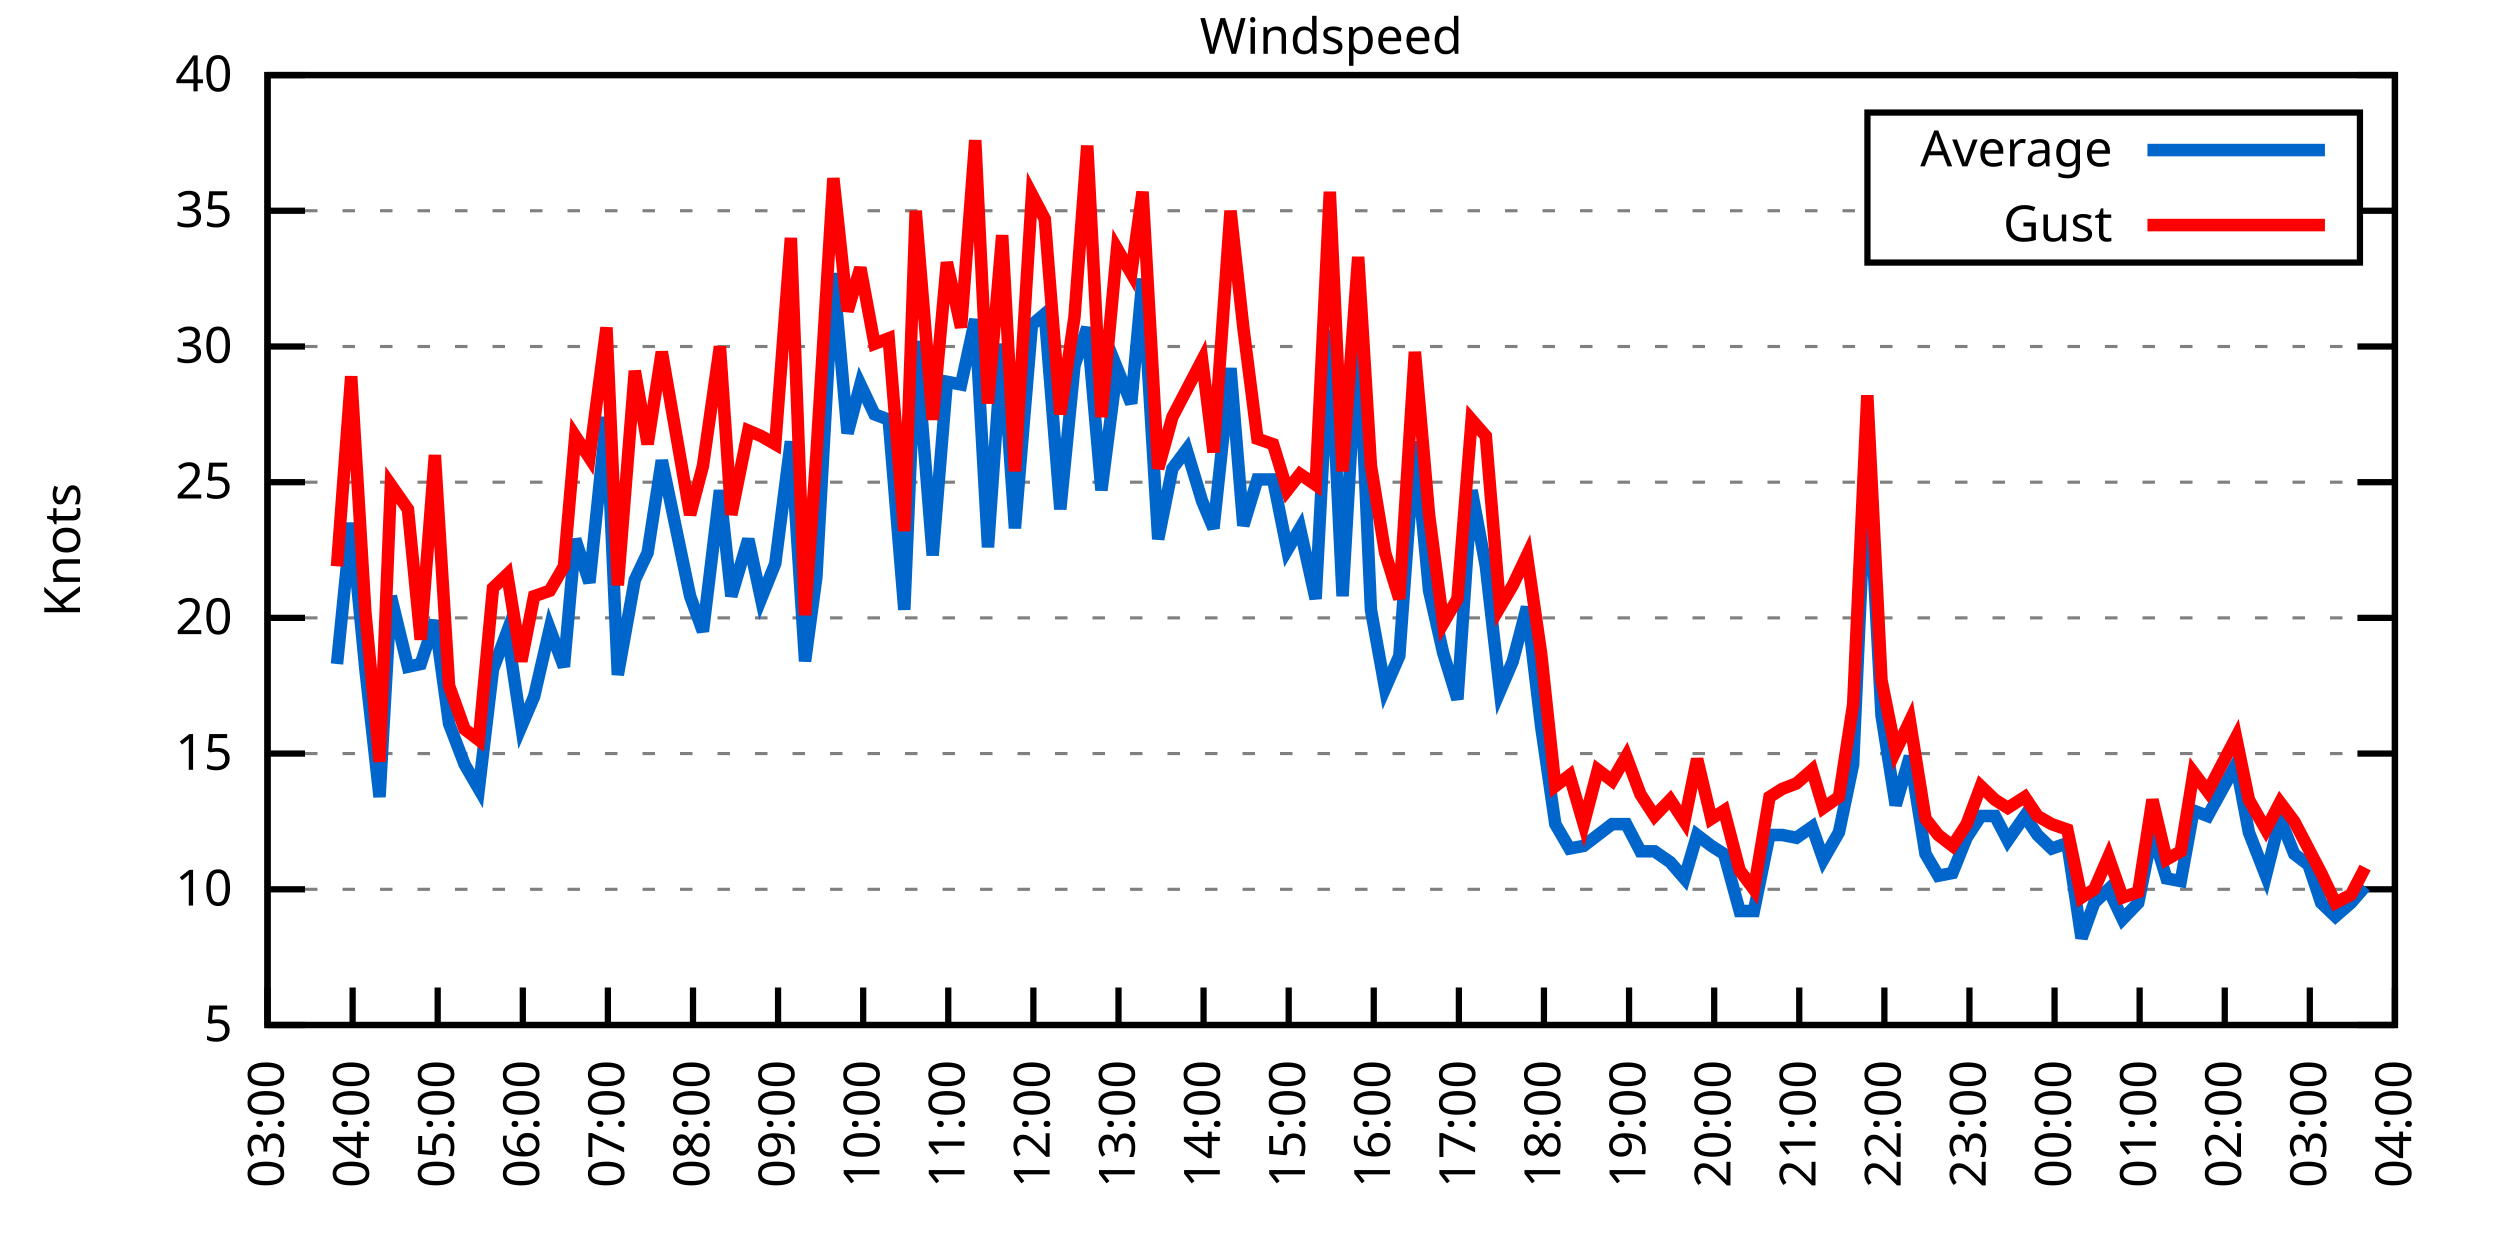
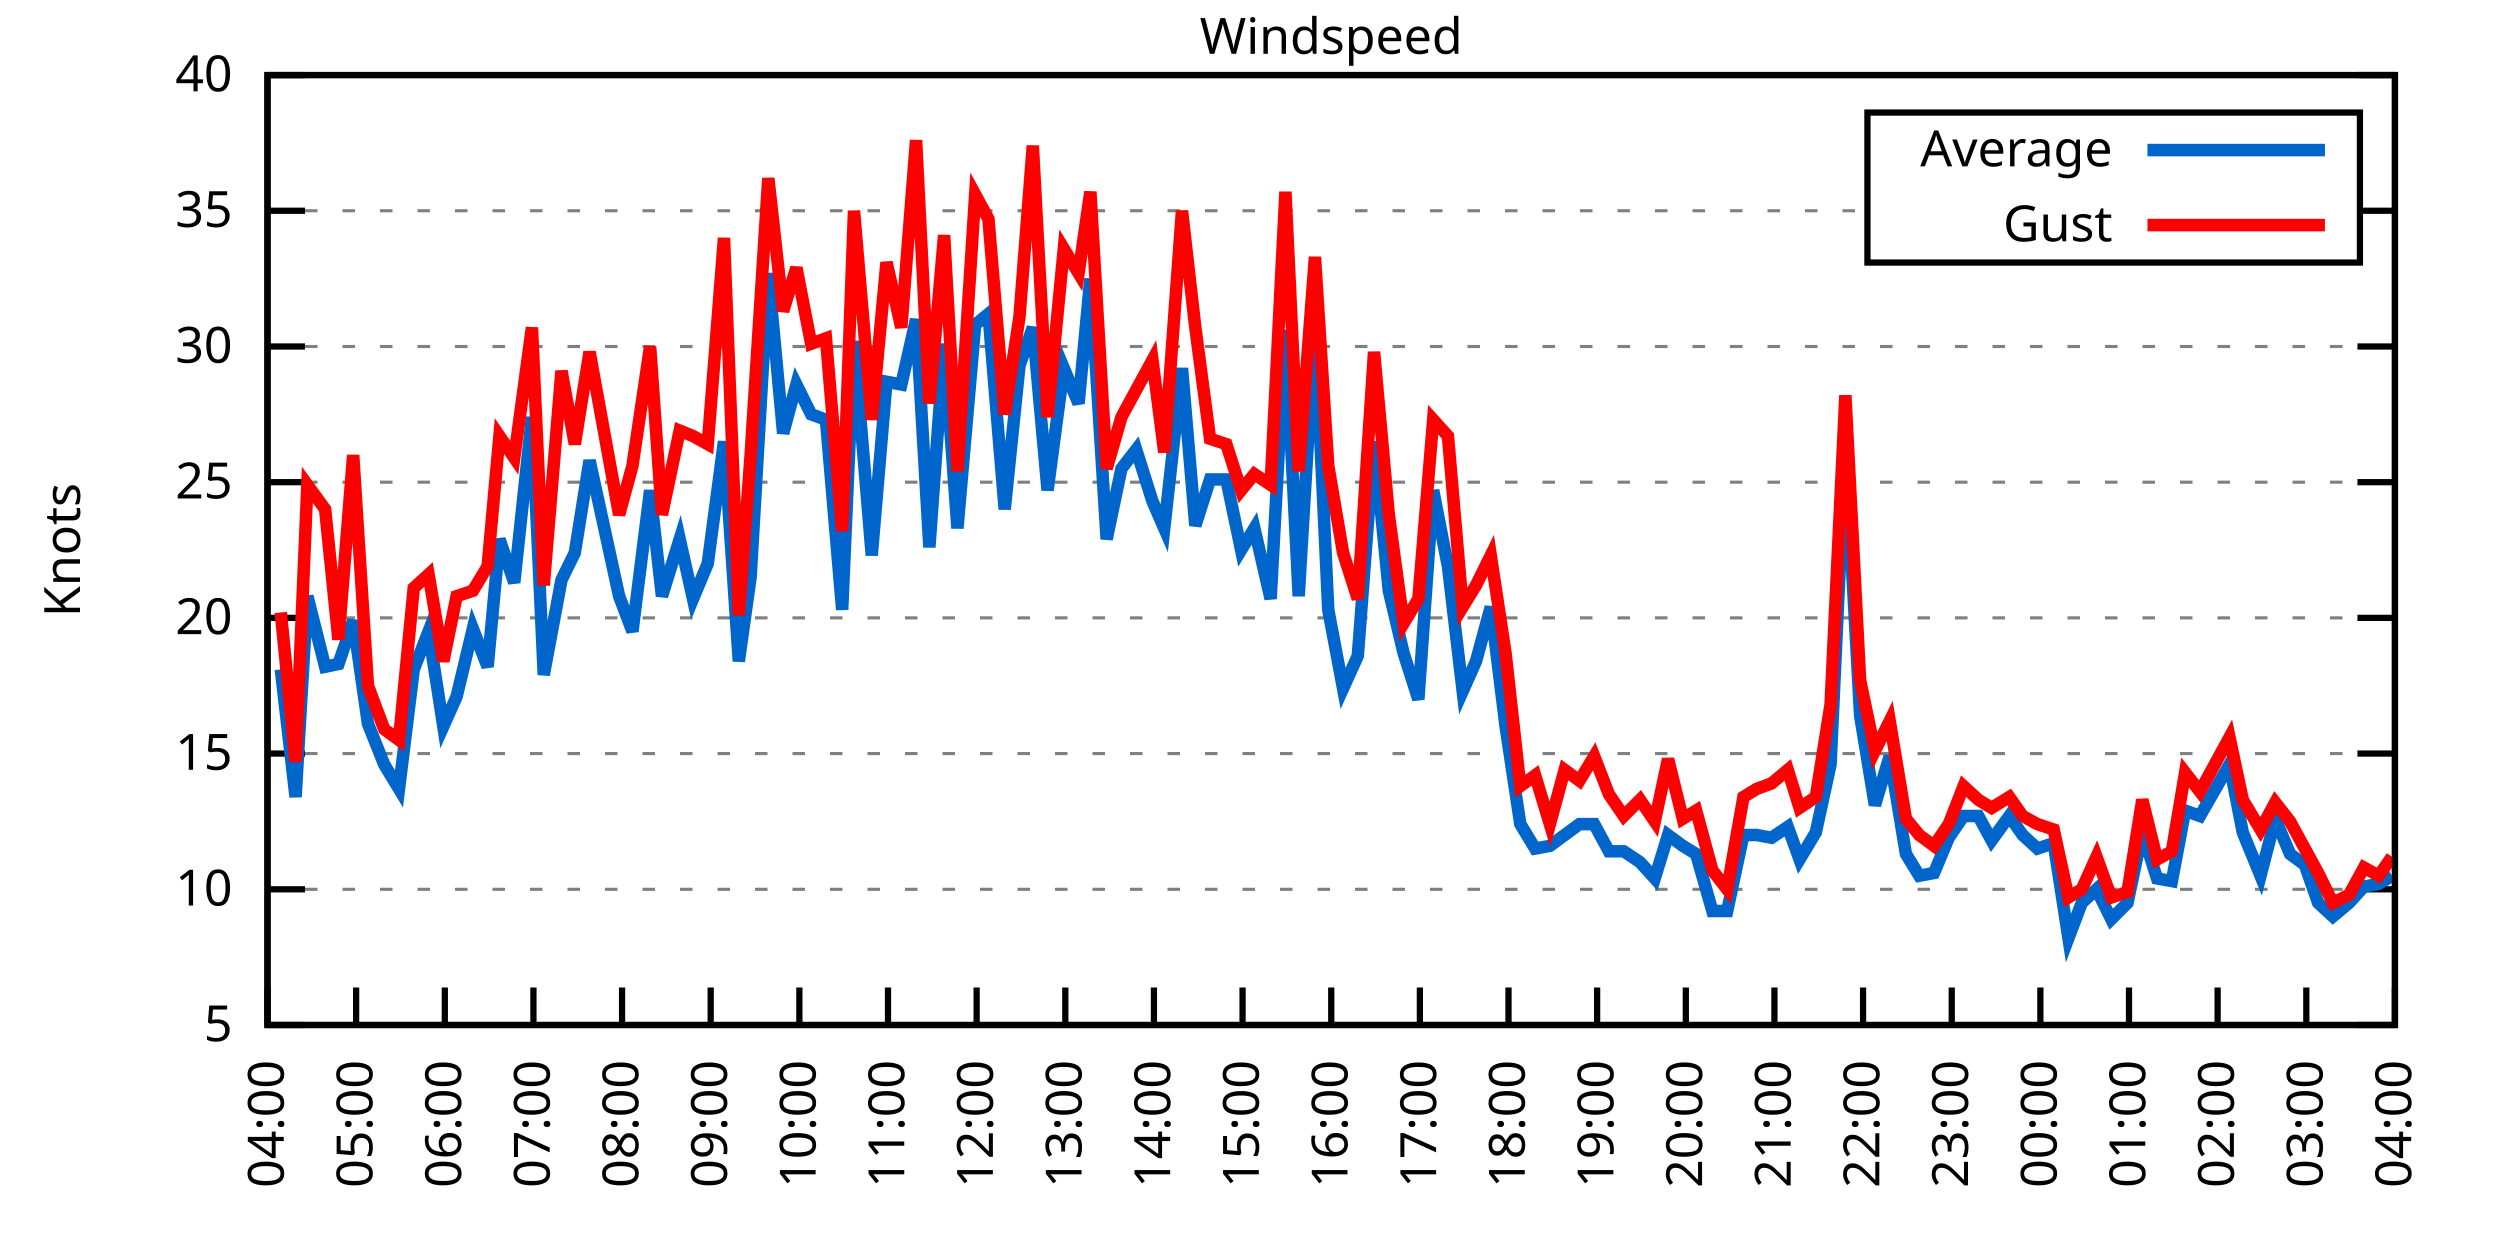
<svg xmlns="http://www.w3.org/2000/svg" xmlns:xlink="http://www.w3.org/1999/xlink" width="400" height="200" viewBox="0 0 400 200">
  <g id="gnuplot_canvas">
    <rect x="0" y="0" width="400" height="200" fill="none" />
    <defs>
      <circle id="gpDot" r="0.5" stroke-width="0.5" stroke="currentColor" />
      <path id="gpPt0" stroke-width="0.333" stroke="currentColor" d="M-1,0 h2 M0,-1 v2" />
      <path id="gpPt1" stroke-width="0.333" stroke="currentColor" d="M-1,-1 L1,1 M1,-1 L-1,1" />
      <path id="gpPt2" stroke-width="0.333" stroke="currentColor" d="M-1,0 L1,0 M0,-1 L0,1 M-1,-1 L1,1 M-1,1 L1,-1" />
      <rect id="gpPt3" stroke-width="0.333" stroke="currentColor" x="-1" y="-1" width="2" height="2" />
      <rect id="gpPt4" stroke-width="0.333" stroke="currentColor" fill="currentColor" x="-1" y="-1" width="2" height="2" />
      <circle id="gpPt5" stroke-width="0.333" stroke="currentColor" cx="0" cy="0" r="1" />
      <use xlink:href="#gpPt5" id="gpPt6" fill="currentColor" stroke="none" />
      <path id="gpPt7" stroke-width="0.333" stroke="currentColor" d="M0,-1.33 L-1.33,0.67 L1.33,0.67 z" />
      <use xlink:href="#gpPt7" id="gpPt8" fill="currentColor" stroke="none" />
      <use xlink:href="#gpPt7" id="gpPt9" stroke="currentColor" transform="rotate(180)" />
      <use xlink:href="#gpPt9" id="gpPt10" fill="currentColor" stroke="none" />
      <use xlink:href="#gpPt3" id="gpPt11" stroke="currentColor" transform="rotate(45)" />
      <use xlink:href="#gpPt11" id="gpPt12" fill="currentColor" stroke="none" />
      <path id="gpPt13" stroke-width="0.333" stroke="currentColor" d="M0,1.330 L1.265,0.411 L0.782,-1.067 L-0.782,-1.076 L-1.265,0.411 z" />
      <use xlink:href="#gpPt13" id="gpPt14" fill="currentColor" stroke="none" />
      <filter id="textbox" filterUnits="objectBoundingBox" x="0" y="0" height="1" width="1">
        <feFlood flood-color="white" flood-opacity="1" result="bgnd" />
        <feComposite in="SourceGraphic" in2="bgnd" operator="atop" />
      </filter>
      <filter id="greybox" filterUnits="objectBoundingBox" x="0" y="0" height="1" width="1">
        <feFlood flood-color="lightgrey" flood-opacity="1" result="grey" />
        <feComposite in="SourceGraphic" in2="grey" operator="atop" />
      </filter>
    </defs>
    <g fill="none" color="white" stroke="currentColor" stroke-width="1.00" stroke-linecap="butt" stroke-linejoin="miter">
</g>
    <g fill="none" color="black" stroke="currentColor" stroke-width="1.00" stroke-linecap="butt" stroke-linejoin="miter">
      <g stroke="none" shape-rendering="crispEdges">
        <polygon fill="rgb(255, 255, 255)" points="42.80,164.00 383.18,164.00 383.18,12.02 42.80,12.02 " />
      </g>
    </g>
    <g fill="none" color="black" stroke="currentColor" stroke-width="1.00" stroke-linecap="butt" stroke-linejoin="miter">
</g>
    <g fill="none" color="black" stroke="black" stroke-width="0.50" stroke-linecap="butt" stroke-linejoin="miter">
</g>
    <g fill="none" color="gray" stroke="currentColor" stroke-width="0.50" stroke-linecap="butt" stroke-linejoin="miter">
      <path stroke="gray" stroke-dasharray="2,4" class="gridline" d="M42.80,164.00 L383.19,164.00  " />
    </g>
    <g fill="none" color="gray" stroke="gray" stroke-width="1.00" stroke-linecap="butt" stroke-linejoin="miter">
</g>
    <g fill="none" color="black" stroke="currentColor" stroke-width="1.00" stroke-linecap="butt" stroke-linejoin="miter">
      <path stroke="black" d="M42.80,164.00 L48.80,164.00 M383.19,164.00 L377.19,164.00  " />
      <g transform="translate(37.20,166.60)" stroke="none" fill="black" font-family="Sans" font-size="8.00" text-anchor="end">
        <text>
          <tspan font-family="Sans"> 5</tspan>
        </text>
      </g>
    </g>
    <g fill="none" color="black" stroke="currentColor" stroke-width="1.00" stroke-linecap="butt" stroke-linejoin="miter">
</g>
    <g fill="none" color="black" stroke="black" stroke-width="0.50" stroke-linecap="butt" stroke-linejoin="miter">
</g>
    <g fill="none" color="gray" stroke="currentColor" stroke-width="0.50" stroke-linecap="butt" stroke-linejoin="miter">
      <path stroke="gray" stroke-dasharray="2,4" class="gridline" d="M42.80,142.29 L383.19,142.29  " />
    </g>
    <g fill="none" color="gray" stroke="gray" stroke-width="1.00" stroke-linecap="butt" stroke-linejoin="miter">
</g>
    <g fill="none" color="black" stroke="currentColor" stroke-width="1.00" stroke-linecap="butt" stroke-linejoin="miter">
      <path stroke="black" d="M42.80,142.29 L48.80,142.29 M383.19,142.29 L377.19,142.29  " />
      <g transform="translate(37.20,144.89)" stroke="none" fill="black" font-family="Sans" font-size="8.00" text-anchor="end">
        <text>
          <tspan font-family="Sans"> 10</tspan>
        </text>
      </g>
    </g>
    <g fill="none" color="black" stroke="currentColor" stroke-width="1.00" stroke-linecap="butt" stroke-linejoin="miter">
</g>
    <g fill="none" color="black" stroke="black" stroke-width="0.50" stroke-linecap="butt" stroke-linejoin="miter">
</g>
    <g fill="none" color="gray" stroke="currentColor" stroke-width="0.50" stroke-linecap="butt" stroke-linejoin="miter">
      <path stroke="gray" stroke-dasharray="2,4" class="gridline" d="M42.80,120.57 L383.19,120.57  " />
    </g>
    <g fill="none" color="gray" stroke="gray" stroke-width="1.00" stroke-linecap="butt" stroke-linejoin="miter">
</g>
    <g fill="none" color="black" stroke="currentColor" stroke-width="1.00" stroke-linecap="butt" stroke-linejoin="miter">
      <path stroke="black" d="M42.80,120.57 L48.80,120.57 M383.19,120.57 L377.19,120.57  " />
      <g transform="translate(37.20,123.17)" stroke="none" fill="black" font-family="Sans" font-size="8.00" text-anchor="end">
        <text>
          <tspan font-family="Sans"> 15</tspan>
        </text>
      </g>
    </g>
    <g fill="none" color="black" stroke="currentColor" stroke-width="1.00" stroke-linecap="butt" stroke-linejoin="miter">
</g>
    <g fill="none" color="black" stroke="black" stroke-width="0.50" stroke-linecap="butt" stroke-linejoin="miter">
</g>
    <g fill="none" color="gray" stroke="currentColor" stroke-width="0.50" stroke-linecap="butt" stroke-linejoin="miter">
      <path stroke="gray" stroke-dasharray="2,4" class="gridline" d="M42.80,98.86 L383.19,98.86  " />
    </g>
    <g fill="none" color="gray" stroke="gray" stroke-width="1.00" stroke-linecap="butt" stroke-linejoin="miter">
</g>
    <g fill="none" color="black" stroke="currentColor" stroke-width="1.00" stroke-linecap="butt" stroke-linejoin="miter">
      <path stroke="black" d="M42.80,98.86 L48.80,98.86 M383.19,98.86 L377.19,98.86  " />
      <g transform="translate(37.20,101.46)" stroke="none" fill="black" font-family="Sans" font-size="8.00" text-anchor="end">
        <text>
          <tspan font-family="Sans"> 20</tspan>
        </text>
      </g>
    </g>
    <g fill="none" color="black" stroke="currentColor" stroke-width="1.00" stroke-linecap="butt" stroke-linejoin="miter">
</g>
    <g fill="none" color="black" stroke="black" stroke-width="0.50" stroke-linecap="butt" stroke-linejoin="miter">
</g>
    <g fill="none" color="gray" stroke="currentColor" stroke-width="0.50" stroke-linecap="butt" stroke-linejoin="miter">
      <path stroke="gray" stroke-dasharray="2,4" class="gridline" d="M42.80,77.15 L383.19,77.15  " />
    </g>
    <g fill="none" color="gray" stroke="gray" stroke-width="1.00" stroke-linecap="butt" stroke-linejoin="miter">
</g>
    <g fill="none" color="black" stroke="currentColor" stroke-width="1.00" stroke-linecap="butt" stroke-linejoin="miter">
      <path stroke="black" d="M42.80,77.15 L48.80,77.15 M383.19,77.15 L377.19,77.15  " />
      <g transform="translate(37.20,79.75)" stroke="none" fill="black" font-family="Sans" font-size="8.00" text-anchor="end">
        <text>
          <tspan font-family="Sans"> 25</tspan>
        </text>
      </g>
    </g>
    <g fill="none" color="black" stroke="currentColor" stroke-width="1.00" stroke-linecap="butt" stroke-linejoin="miter">
</g>
    <g fill="none" color="black" stroke="black" stroke-width="0.50" stroke-linecap="butt" stroke-linejoin="miter">
</g>
    <g fill="none" color="gray" stroke="currentColor" stroke-width="0.50" stroke-linecap="butt" stroke-linejoin="miter">
      <path stroke="gray" stroke-dasharray="2,4" class="gridline" d="M42.80,55.44 L383.19,55.44  " />
    </g>
    <g fill="none" color="gray" stroke="gray" stroke-width="1.00" stroke-linecap="butt" stroke-linejoin="miter">
</g>
    <g fill="none" color="black" stroke="currentColor" stroke-width="1.00" stroke-linecap="butt" stroke-linejoin="miter">
      <path stroke="black" d="M42.80,55.44 L48.80,55.44 M383.19,55.44 L377.19,55.44  " />
      <g transform="translate(37.20,58.04)" stroke="none" fill="black" font-family="Sans" font-size="8.00" text-anchor="end">
        <text>
          <tspan font-family="Sans"> 30</tspan>
        </text>
      </g>
    </g>
    <g fill="none" color="black" stroke="currentColor" stroke-width="1.00" stroke-linecap="butt" stroke-linejoin="miter">
</g>
    <g fill="none" color="black" stroke="black" stroke-width="0.50" stroke-linecap="butt" stroke-linejoin="miter">
</g>
    <g fill="none" color="gray" stroke="currentColor" stroke-width="0.50" stroke-linecap="butt" stroke-linejoin="miter">
      <path stroke="gray" stroke-dasharray="2,4" class="gridline" d="M42.80,33.72 L298.79,33.72 M377.59,33.72 L383.19,33.72  " />
    </g>
    <g fill="none" color="gray" stroke="gray" stroke-width="1.00" stroke-linecap="butt" stroke-linejoin="miter">
</g>
    <g fill="none" color="black" stroke="currentColor" stroke-width="1.00" stroke-linecap="butt" stroke-linejoin="miter">
      <path stroke="black" d="M42.80,33.72 L48.80,33.72 M383.19,33.72 L377.19,33.72  " />
      <g transform="translate(37.20,36.32)" stroke="none" fill="black" font-family="Sans" font-size="8.00" text-anchor="end">
        <text>
          <tspan font-family="Sans"> 35</tspan>
        </text>
      </g>
    </g>
    <g fill="none" color="black" stroke="currentColor" stroke-width="1.00" stroke-linecap="butt" stroke-linejoin="miter">
</g>
    <g fill="none" color="black" stroke="black" stroke-width="0.50" stroke-linecap="butt" stroke-linejoin="miter">
</g>
    <g fill="none" color="gray" stroke="currentColor" stroke-width="0.50" stroke-linecap="butt" stroke-linejoin="miter">
      <path stroke="gray" stroke-dasharray="2,4" class="gridline" d="M42.80,12.01 L383.19,12.01  " />
    </g>
    <g fill="none" color="gray" stroke="gray" stroke-width="1.00" stroke-linecap="butt" stroke-linejoin="miter">
</g>
    <g fill="none" color="black" stroke="currentColor" stroke-width="1.00" stroke-linecap="butt" stroke-linejoin="miter">
      <path stroke="black" d="M42.80,12.01 L48.80,12.01 M383.19,12.01 L377.19,12.01  " />
      <g transform="translate(37.20,14.61)" stroke="none" fill="black" font-family="Sans" font-size="8.00" text-anchor="end">
        <text>
          <tspan font-family="Sans"> 40</tspan>
        </text>
      </g>
    </g>
    <g fill="none" color="black" stroke="currentColor" stroke-width="1.00" stroke-linecap="butt" stroke-linejoin="miter">
      <path stroke="black" d="M42.80,164.00 L42.80,158.00  " />
      <g transform="translate(45.40,169.60) rotate(270.00)" stroke="none" fill="black" font-family="Sans" font-size="8.00" text-anchor="end">
        <text>
-           <tspan font-family="Sans">03:00</tspan>
-         </text>
-       </g>
-     </g>
-     <g fill="none" color="black" stroke="currentColor" stroke-width="1.00" stroke-linecap="butt" stroke-linejoin="miter">
-       <path stroke="black" d="M56.42,164.00 L56.42,158.00  " />
-       <g transform="translate(59.02,169.60) rotate(270.00)" stroke="none" fill="black" font-family="Sans" font-size="8.00" text-anchor="end">
-         <text>
          <tspan font-family="Sans">04:00</tspan>
        </text>
      </g>
    </g>
    <g fill="none" color="black" stroke="currentColor" stroke-width="1.00" stroke-linecap="butt" stroke-linejoin="miter">
-       <path stroke="black" d="M70.03,164.00 L70.03,158.00  " />
-       <g transform="translate(72.63,169.60) rotate(270.00)" stroke="none" fill="black" font-family="Sans" font-size="8.00" text-anchor="end">
+       <path stroke="black" d="M56.98,164.00 L56.98,158.00  " />
+       <g transform="translate(59.58,169.60) rotate(270.00)" stroke="none" fill="black" font-family="Sans" font-size="8.00" text-anchor="end">
        <text>
          <tspan font-family="Sans">05:00</tspan>
        </text>
      </g>
    </g>
    <g fill="none" color="black" stroke="currentColor" stroke-width="1.00" stroke-linecap="butt" stroke-linejoin="miter">
-       <path stroke="black" d="M83.65,164.00 L83.65,158.00  " />
-       <g transform="translate(86.25,169.60) rotate(270.00)" stroke="none" fill="black" font-family="Sans" font-size="8.00" text-anchor="end">
+       <path stroke="black" d="M71.17,164.00 L71.17,158.00  " />
+       <g transform="translate(73.77,169.60) rotate(270.00)" stroke="none" fill="black" font-family="Sans" font-size="8.00" text-anchor="end">
        <text>
          <tspan font-family="Sans">06:00</tspan>
        </text>
      </g>
    </g>
    <g fill="none" color="black" stroke="currentColor" stroke-width="1.00" stroke-linecap="butt" stroke-linejoin="miter">
-       <path stroke="black" d="M97.26,164.00 L97.26,158.00  " />
-       <g transform="translate(99.86,169.60) rotate(270.00)" stroke="none" fill="black" font-family="Sans" font-size="8.00" text-anchor="end">
+       <path stroke="black" d="M85.35,164.00 L85.35,158.00  " />
+       <g transform="translate(87.95,169.60) rotate(270.00)" stroke="none" fill="black" font-family="Sans" font-size="8.00" text-anchor="end">
        <text>
          <tspan font-family="Sans">07:00</tspan>
        </text>
      </g>
    </g>
    <g fill="none" color="black" stroke="currentColor" stroke-width="1.00" stroke-linecap="butt" stroke-linejoin="miter">
-       <path stroke="black" d="M110.88,164.00 L110.88,158.00  " />
-       <g transform="translate(113.48,169.60) rotate(270.00)" stroke="none" fill="black" font-family="Sans" font-size="8.00" text-anchor="end">
+       <path stroke="black" d="M99.53,164.00 L99.53,158.00  " />
+       <g transform="translate(102.13,169.60) rotate(270.00)" stroke="none" fill="black" font-family="Sans" font-size="8.00" text-anchor="end">
        <text>
          <tspan font-family="Sans">08:00</tspan>
        </text>
      </g>
    </g>
    <g fill="none" color="black" stroke="currentColor" stroke-width="1.00" stroke-linecap="butt" stroke-linejoin="miter">
-       <path stroke="black" d="M124.49,164.00 L124.49,158.00  " />
-       <g transform="translate(127.09,169.60) rotate(270.00)" stroke="none" fill="black" font-family="Sans" font-size="8.00" text-anchor="end">
+       <path stroke="black" d="M113.71,164.00 L113.71,158.00  " />
+       <g transform="translate(116.31,169.60) rotate(270.00)" stroke="none" fill="black" font-family="Sans" font-size="8.00" text-anchor="end">
        <text>
          <tspan font-family="Sans">09:00</tspan>
        </text>
      </g>
    </g>
    <g fill="none" color="black" stroke="currentColor" stroke-width="1.00" stroke-linecap="butt" stroke-linejoin="miter">
-       <path stroke="black" d="M138.11,164.00 L138.11,158.00  " />
-       <g transform="translate(140.71,169.60) rotate(270.00)" stroke="none" fill="black" font-family="Sans" font-size="8.00" text-anchor="end">
+       <path stroke="black" d="M127.90,164.00 L127.90,158.00  " />
+       <g transform="translate(130.50,169.60) rotate(270.00)" stroke="none" fill="black" font-family="Sans" font-size="8.00" text-anchor="end">
        <text>
          <tspan font-family="Sans">10:00</tspan>
        </text>
      </g>
    </g>
    <g fill="none" color="black" stroke="currentColor" stroke-width="1.00" stroke-linecap="butt" stroke-linejoin="miter">
-       <path stroke="black" d="M151.72,164.00 L151.72,158.00  " />
-       <g transform="translate(154.32,169.60) rotate(270.00)" stroke="none" fill="black" font-family="Sans" font-size="8.00" text-anchor="end">
+       <path stroke="black" d="M142.08,164.00 L142.08,158.00  " />
+       <g transform="translate(144.68,169.60) rotate(270.00)" stroke="none" fill="black" font-family="Sans" font-size="8.00" text-anchor="end">
        <text>
          <tspan font-family="Sans">11:00</tspan>
        </text>
      </g>
    </g>
    <g fill="none" color="black" stroke="currentColor" stroke-width="1.00" stroke-linecap="butt" stroke-linejoin="miter">
-       <path stroke="black" d="M165.34,164.00 L165.34,158.00  " />
-       <g transform="translate(167.94,169.60) rotate(270.00)" stroke="none" fill="black" font-family="Sans" font-size="8.00" text-anchor="end">
+       <path stroke="black" d="M156.26,164.00 L156.26,158.00  " />
+       <g transform="translate(158.86,169.60) rotate(270.00)" stroke="none" fill="black" font-family="Sans" font-size="8.00" text-anchor="end">
        <text>
          <tspan font-family="Sans">12:00</tspan>
        </text>
      </g>
    </g>
    <g fill="none" color="black" stroke="currentColor" stroke-width="1.00" stroke-linecap="butt" stroke-linejoin="miter">
-       <path stroke="black" d="M178.96,164.00 L178.96,158.00  " />
-       <g transform="translate(181.56,169.60) rotate(270.00)" stroke="none" fill="black" font-family="Sans" font-size="8.00" text-anchor="end">
+       <path stroke="black" d="M170.45,164.00 L170.45,158.00  " />
+       <g transform="translate(173.05,169.60) rotate(270.00)" stroke="none" fill="black" font-family="Sans" font-size="8.00" text-anchor="end">
        <text>
          <tspan font-family="Sans">13:00</tspan>
        </text>
      </g>
    </g>
    <g fill="none" color="black" stroke="currentColor" stroke-width="1.00" stroke-linecap="butt" stroke-linejoin="miter">
-       <path stroke="black" d="M192.57,164.00 L192.57,158.00  " />
-       <g transform="translate(195.17,169.60) rotate(270.00)" stroke="none" fill="black" font-family="Sans" font-size="8.00" text-anchor="end">
+       <path stroke="black" d="M184.63,164.00 L184.63,158.00  " />
+       <g transform="translate(187.23,169.60) rotate(270.00)" stroke="none" fill="black" font-family="Sans" font-size="8.00" text-anchor="end">
        <text>
          <tspan font-family="Sans">14:00</tspan>
        </text>
      </g>
    </g>
    <g fill="none" color="black" stroke="currentColor" stroke-width="1.00" stroke-linecap="butt" stroke-linejoin="miter">
-       <path stroke="black" d="M206.19,164.00 L206.19,158.00  " />
-       <g transform="translate(208.79,169.60) rotate(270.00)" stroke="none" fill="black" font-family="Sans" font-size="8.00" text-anchor="end">
+       <path stroke="black" d="M198.81,164.00 L198.81,158.00  " />
+       <g transform="translate(201.41,169.60) rotate(270.00)" stroke="none" fill="black" font-family="Sans" font-size="8.00" text-anchor="end">
        <text>
          <tspan font-family="Sans">15:00</tspan>
        </text>
      </g>
    </g>
    <g fill="none" color="black" stroke="currentColor" stroke-width="1.00" stroke-linecap="butt" stroke-linejoin="miter">
-       <path stroke="black" d="M219.80,164.00 L219.80,158.00  " />
-       <g transform="translate(222.40,169.60) rotate(270.00)" stroke="none" fill="black" font-family="Sans" font-size="8.00" text-anchor="end">
+       <path stroke="black" d="M213.00,164.00 L213.00,158.00  " />
+       <g transform="translate(215.60,169.60) rotate(270.00)" stroke="none" fill="black" font-family="Sans" font-size="8.00" text-anchor="end">
        <text>
          <tspan font-family="Sans">16:00</tspan>
        </text>
      </g>
    </g>
    <g fill="none" color="black" stroke="currentColor" stroke-width="1.00" stroke-linecap="butt" stroke-linejoin="miter">
-       <path stroke="black" d="M233.42,164.00 L233.42,158.00  " />
-       <g transform="translate(236.02,169.60) rotate(270.00)" stroke="none" fill="black" font-family="Sans" font-size="8.00" text-anchor="end">
+       <path stroke="black" d="M227.18,164.00 L227.18,158.00  " />
+       <g transform="translate(229.78,169.60) rotate(270.00)" stroke="none" fill="black" font-family="Sans" font-size="8.00" text-anchor="end">
        <text>
          <tspan font-family="Sans">17:00</tspan>
        </text>
      </g>
    </g>
    <g fill="none" color="black" stroke="currentColor" stroke-width="1.00" stroke-linecap="butt" stroke-linejoin="miter">
-       <path stroke="black" d="M247.03,164.00 L247.03,158.00  " />
-       <g transform="translate(249.63,169.60) rotate(270.00)" stroke="none" fill="black" font-family="Sans" font-size="8.00" text-anchor="end">
+       <path stroke="black" d="M241.36,164.00 L241.36,158.00  " />
+       <g transform="translate(243.96,169.60) rotate(270.00)" stroke="none" fill="black" font-family="Sans" font-size="8.00" text-anchor="end">
        <text>
          <tspan font-family="Sans">18:00</tspan>
        </text>
      </g>
    </g>
    <g fill="none" color="black" stroke="currentColor" stroke-width="1.00" stroke-linecap="butt" stroke-linejoin="miter">
-       <path stroke="black" d="M260.65,164.00 L260.65,158.00  " />
-       <g transform="translate(263.25,169.60) rotate(270.00)" stroke="none" fill="black" font-family="Sans" font-size="8.00" text-anchor="end">
+       <path stroke="black" d="M255.54,164.00 L255.54,158.00  " />
+       <g transform="translate(258.14,169.60) rotate(270.00)" stroke="none" fill="black" font-family="Sans" font-size="8.00" text-anchor="end">
        <text>
          <tspan font-family="Sans">19:00</tspan>
        </text>
      </g>
    </g>
    <g fill="none" color="black" stroke="currentColor" stroke-width="1.00" stroke-linecap="butt" stroke-linejoin="miter">
-       <path stroke="black" d="M274.27,164.00 L274.27,158.00  " />
-       <g transform="translate(276.87,169.60) rotate(270.00)" stroke="none" fill="black" font-family="Sans" font-size="8.00" text-anchor="end">
+       <path stroke="black" d="M269.73,164.00 L269.73,158.00  " />
+       <g transform="translate(272.33,169.60) rotate(270.00)" stroke="none" fill="black" font-family="Sans" font-size="8.00" text-anchor="end">
        <text>
          <tspan font-family="Sans">20:00</tspan>
        </text>
      </g>
    </g>
    <g fill="none" color="black" stroke="currentColor" stroke-width="1.00" stroke-linecap="butt" stroke-linejoin="miter">
-       <path stroke="black" d="M287.88,164.00 L287.88,158.00  " />
-       <g transform="translate(290.48,169.60) rotate(270.00)" stroke="none" fill="black" font-family="Sans" font-size="8.00" text-anchor="end">
+       <path stroke="black" d="M283.91,164.00 L283.91,158.00  " />
+       <g transform="translate(286.51,169.60) rotate(270.00)" stroke="none" fill="black" font-family="Sans" font-size="8.00" text-anchor="end">
        <text>
          <tspan font-family="Sans">21:00</tspan>
        </text>
      </g>
    </g>
    <g fill="none" color="black" stroke="currentColor" stroke-width="1.00" stroke-linecap="butt" stroke-linejoin="miter">
-       <path stroke="black" d="M301.50,164.00 L301.50,158.00  " />
-       <g transform="translate(304.10,169.60) rotate(270.00)" stroke="none" fill="black" font-family="Sans" font-size="8.00" text-anchor="end">
+       <path stroke="black" d="M298.09,164.00 L298.09,158.00  " />
+       <g transform="translate(300.69,169.60) rotate(270.00)" stroke="none" fill="black" font-family="Sans" font-size="8.00" text-anchor="end">
        <text>
          <tspan font-family="Sans">22:00</tspan>
        </text>
      </g>
    </g>
    <g fill="none" color="black" stroke="currentColor" stroke-width="1.00" stroke-linecap="butt" stroke-linejoin="miter">
-       <path stroke="black" d="M315.11,164.00 L315.11,158.00  " />
-       <g transform="translate(317.71,169.60) rotate(270.00)" stroke="none" fill="black" font-family="Sans" font-size="8.00" text-anchor="end">
+       <path stroke="black" d="M312.28,164.00 L312.28,158.00  " />
+       <g transform="translate(314.88,169.60) rotate(270.00)" stroke="none" fill="black" font-family="Sans" font-size="8.00" text-anchor="end">
        <text>
          <tspan font-family="Sans">23:00</tspan>
        </text>
      </g>
    </g>
    <g fill="none" color="black" stroke="currentColor" stroke-width="1.00" stroke-linecap="butt" stroke-linejoin="miter">
-       <path stroke="black" d="M328.73,164.00 L328.73,158.00  " />
-       <g transform="translate(331.33,169.60) rotate(270.00)" stroke="none" fill="black" font-family="Sans" font-size="8.00" text-anchor="end">
+       <path stroke="black" d="M326.46,164.00 L326.46,158.00  " />
+       <g transform="translate(329.06,169.60) rotate(270.00)" stroke="none" fill="black" font-family="Sans" font-size="8.00" text-anchor="end">
        <text>
          <tspan font-family="Sans">00:00</tspan>
        </text>
      </g>
    </g>
    <g fill="none" color="black" stroke="currentColor" stroke-width="1.00" stroke-linecap="butt" stroke-linejoin="miter">
-       <path stroke="black" d="M342.34,164.00 L342.34,158.00  " />
-       <g transform="translate(344.94,169.60) rotate(270.00)" stroke="none" fill="black" font-family="Sans" font-size="8.00" text-anchor="end">
+       <path stroke="black" d="M340.64,164.00 L340.64,158.00  " />
+       <g transform="translate(343.24,169.60) rotate(270.00)" stroke="none" fill="black" font-family="Sans" font-size="8.00" text-anchor="end">
        <text>
          <tspan font-family="Sans">01:00</tspan>
        </text>
      </g>
    </g>
    <g fill="none" color="black" stroke="currentColor" stroke-width="1.00" stroke-linecap="butt" stroke-linejoin="miter">
-       <path stroke="black" d="M355.96,164.00 L355.96,158.00  " />
-       <g transform="translate(358.56,169.60) rotate(270.00)" stroke="none" fill="black" font-family="Sans" font-size="8.00" text-anchor="end">
+       <path stroke="black" d="M354.82,164.00 L354.82,158.00  " />
+       <g transform="translate(357.42,169.60) rotate(270.00)" stroke="none" fill="black" font-family="Sans" font-size="8.00" text-anchor="end">
        <text>
          <tspan font-family="Sans">02:00</tspan>
        </text>
      </g>
    </g>
    <g fill="none" color="black" stroke="currentColor" stroke-width="1.00" stroke-linecap="butt" stroke-linejoin="miter">
-       <path stroke="black" d="M369.57,164.00 L369.57,158.00  " />
-       <g transform="translate(372.17,169.60) rotate(270.00)" stroke="none" fill="black" font-family="Sans" font-size="8.00" text-anchor="end">
+       <path stroke="black" d="M369.01,164.00 L369.01,158.00  " />
+       <g transform="translate(371.61,169.60) rotate(270.00)" stroke="none" fill="black" font-family="Sans" font-size="8.00" text-anchor="end">
        <text>
          <tspan font-family="Sans">03:00</tspan>
        </text>
      </g>
    </g>
    <g fill="none" color="black" stroke="currentColor" stroke-width="1.00" stroke-linecap="butt" stroke-linejoin="miter">
      <path stroke="black" d="M383.19,164.00 L383.19,158.00  " />
      <g transform="translate(385.79,169.60) rotate(270.00)" stroke="none" fill="black" font-family="Sans" font-size="8.00" text-anchor="end">
        <text>
          <tspan font-family="Sans">04:00</tspan>
        </text>
      </g>
    </g>
    <g fill="none" color="black" stroke="currentColor" stroke-width="1.00" stroke-linecap="butt" stroke-linejoin="miter">
</g>
    <g fill="none" color="black" stroke="currentColor" stroke-width="1.00" stroke-linecap="butt" stroke-linejoin="miter">
      <path stroke="black" d="M42.80,12.01 L42.80,164.00 L383.19,164.00 L383.19,12.01 L42.80,12.01 Z  " />
    </g>
    <g fill="none" color="black" stroke="currentColor" stroke-width="1.00" stroke-linecap="butt" stroke-linejoin="miter">
</g>
    <g fill="none" color="black" stroke="currentColor" stroke-width="1.00" stroke-linecap="butt" stroke-linejoin="miter">
      <path stroke="black" d="M298.79,42.01 L298.79,18.01 L377.59,18.01 L377.59,42.01 L298.79,42.01 Z  " />
    </g>
    <g id="Windspeed_plot_1">
      <g fill="none" color="white" stroke="black" stroke-width="2.00" stroke-linecap="butt" stroke-linejoin="miter">
</g>
      <g fill="none" color="black" stroke="currentColor" stroke-width="2.00" stroke-linecap="butt" stroke-linejoin="miter">
        <g transform="translate(337.99,26.61)" stroke="none" fill="black" font-family="Sans" font-size="8.00" text-anchor="end">
          <text>
            <tspan font-family="Sans">Average</tspan>
          </text>
        </g>
      </g>
      <g fill="none" color="black" stroke="currentColor" stroke-width="2.00" stroke-linecap="butt" stroke-linejoin="miter">
-         <path stroke="rgb(  0, 102, 204)" d="M343.59,24.01 L371.99,24.01 M53.92,106.24 L56.19,83.66 L58.46,107.11 L60.73,127.52 L62.54,95.39 L65.27,106.68   L67.31,106.24 L69.58,99.30 L71.85,115.80 L74.34,122.31 L76.61,126.22 L78.88,107.11 L81.15,101.03 L83.42,116.23   L85.46,111.45 L87.96,100.60 L90.23,106.68 L92.04,86.27 L94.31,93.22 L97.04,66.73 L98.85,107.98 L101.57,92.78   L103.62,88.44 L105.89,73.67 L110.42,95.39 L112.47,101.03 L115.19,78.45 L117.01,95.39 L119.73,86.27 L121.77,95.82   L124.04,90.18 L126.54,70.63 L128.81,105.81 L130.62,92.35 L133.34,43.71 L135.61,69.33 L137.66,61.52 L139.92,66.29   L142.19,67.16 L144.69,97.56 L146.51,54.57 L149.23,88.87 L151.50,61.08 L153.77,61.52 L156.04,51.09 L158.08,87.57   L160.35,55.00 L162.39,84.53 L165.11,51.96 L167.16,50.22 L169.65,81.49 L171.92,58.48 L173.96,52.40 L176.23,78.45   L178.73,58.91 L181.00,64.56 L182.81,44.58 L185.31,86.27 L187.58,74.98 L189.85,71.94 L192.34,80.19 L194.16,84.53   L196.88,58.91 L198.93,84.10 L201.19,76.71 L203.69,76.71 L205.96,88.00 L208.00,84.53 L210.50,95.82 L212.77,52.83   L214.81,95.39 L217.31,51.96 L219.35,97.56 L221.62,110.15 L223.89,104.94 L226.38,70.63 L228.65,94.52 L230.92,104.51   L233.19,111.89 L235.46,78.45 L237.73,90.61 L240.00,110.59 L242.04,105.81 L244.31,97.12 L246.58,116.23 L248.85,131.86   L251.12,135.77 L253.39,135.34 L255.66,133.60 L257.93,131.86 L260.20,131.86 L262.47,136.21 L264.73,136.21 L267.23,137.94   L269.50,140.55 L271.54,133.60 L273.81,135.34 L275.85,136.64 L278.35,145.76 L280.62,145.76 L283.12,133.60 L285.16,133.60   L287.43,134.04 L289.92,132.30 L291.74,137.51 L294.23,133.17 L296.50,122.31 L298.77,71.50 L301.04,114.49 L303.31,128.83   L305.58,121.01 L308.08,136.64 L310.12,140.12 L312.39,139.68 L314.66,134.04 L316.93,130.56 L319.20,130.56 L321.24,134.47   L323.96,130.56 L326.00,133.60 L328.27,135.77 L330.77,134.90 L333.04,150.10 L335.08,144.46 L337.35,142.29 L339.62,147.06   L342.12,144.46 L344.39,133.17 L346.65,140.55 L348.92,140.98 L350.97,129.69 L353.24,130.56 L357.77,122.31 L359.82,133.17   L362.54,140.12 L364.81,131.00 L367.08,136.64 L369.35,138.38 L371.39,144.46 L373.66,146.63 L376.16,144.46 L378.42,141.85    " />
+         <path stroke="rgb(  0, 102, 204)" d="M343.59,24.01 L371.99,24.01 M44.93,107.11 L47.29,127.52 L49.18,95.39 L52.02,106.68 L54.15,106.24 L56.51,99.30   L58.87,115.80 L61.47,122.31 L63.84,126.22 L66.20,107.11 L68.57,101.03 L70.93,116.23 L73.06,111.45 L75.66,100.60   L78.02,106.68 L79.91,86.27 L82.28,93.22 L85.11,66.73 L87.00,107.98 L89.84,92.78 L91.97,88.44 L94.33,73.67   L99.06,95.39 L101.19,101.03 L104.02,78.45 L105.91,95.39 L108.75,86.27 L110.88,95.82 L113.24,90.18 L115.84,70.63   L118.21,105.81 L120.10,92.35 L122.93,43.71 L125.30,69.33 L127.42,61.52 L129.79,66.29 L132.15,67.16 L134.75,97.56   L136.64,54.57 L139.48,88.87 L141.84,61.08 L144.21,61.52 L146.57,51.09 L148.70,87.57 L151.06,55.00 L153.19,84.53   L156.03,51.96 L158.15,50.22 L160.75,81.49 L163.12,58.48 L165.25,52.40 L167.61,78.45 L170.21,58.91 L172.57,64.56   L174.46,44.58 L177.06,86.27 L179.43,74.98 L181.79,71.94 L184.39,80.19 L186.28,84.53 L189.12,58.91 L191.25,84.10   L193.61,76.71 L196.21,76.71 L198.58,88.00 L200.70,84.53 L203.30,95.82 L205.67,52.83 L207.79,95.39 L210.39,51.96   L212.52,97.56 L214.89,110.15 L217.25,104.94 L219.85,70.63 L222.21,94.52 L224.58,104.51 L226.94,111.89 L229.31,78.45   L231.67,90.61 L234.03,110.59 L236.16,105.81 L238.52,97.12 L240.89,116.23 L243.25,131.86 L245.62,135.77 L247.98,135.34   L250.34,133.60 L252.71,131.86 L255.07,131.86 L257.43,136.21 L259.80,136.21 L262.40,137.94 L264.76,140.55 L266.89,133.60   L269.25,135.34 L271.38,136.64 L273.98,145.76 L276.35,145.76 L278.95,133.60 L281.07,133.60 L283.44,134.04 L286.04,132.30   L287.93,137.51 L290.53,133.17 L292.89,122.31 L295.26,71.50 L297.62,114.49 L299.98,128.83 L302.35,121.01 L304.95,136.64   L307.08,140.12 L309.44,139.68 L311.80,134.04 L314.17,130.56 L316.53,130.56 L318.66,134.47 L321.49,130.56 L323.62,133.60   L325.99,135.77 L328.59,134.90 L330.95,150.10 L333.08,144.46 L335.44,142.29 L337.80,147.06 L340.40,144.46 L342.77,133.17   L345.13,140.55 L347.50,140.98 L349.62,129.69 L351.99,130.56 L356.72,122.31 L358.84,133.17 L361.68,140.12 L364.04,131.00   L366.41,136.64 L368.77,138.38 L370.90,144.46 L373.26,146.63 L375.86,144.46 L378.23,141.85 L380.59,141.42 L382.72,140.12    " />
      </g>
    </g>
    <g id="Windspeed_plot_2">
      <g fill="none" color="black" stroke="currentColor" stroke-width="2.00" stroke-linecap="butt" stroke-linejoin="miter">
        <g transform="translate(337.99,38.61)" stroke="none" fill="black" font-family="Sans" font-size="8.00" text-anchor="end">
          <text>
            <tspan font-family="Sans">Gust</tspan>
          </text>
        </g>
      </g>
      <g fill="none" color="black" stroke="currentColor" stroke-width="2.00" stroke-linecap="butt" stroke-linejoin="miter">
-         <path stroke="rgb(255,   0,   0)" d="M343.59,36.01 L371.99,36.01 M53.92,90.61 L56.19,60.21 L58.46,97.99 L60.73,121.88 L62.54,77.58 L65.27,81.49   L67.31,102.34 L69.58,72.81 L71.85,109.72 L74.34,116.67 L76.61,118.40 L78.88,94.08 L81.15,91.91 L83.42,105.81   L85.46,95.39 L87.96,94.52 L90.23,90.61 L92.04,69.77 L94.31,73.24 L97.04,52.40 L98.85,93.65 L101.57,59.34   L103.62,71.07 L105.89,56.30 L110.42,82.36 L112.47,74.54 L115.19,55.44 L117.01,82.36 L119.73,68.90 L121.77,69.77   L124.04,71.07 L126.54,38.07 L128.81,98.43 L130.62,72.81 L133.34,28.51 L135.61,49.79 L137.66,42.84 L139.92,55.00   L142.19,54.13 L144.69,84.97 L146.51,33.72 L149.23,67.16 L151.50,41.97 L153.77,52.40 L156.04,22.43 L158.08,64.56   L160.35,37.63 L162.39,75.41 L165.11,31.12 L167.16,35.03 L169.65,66.29 L171.92,50.66 L173.96,23.30 L176.23,66.73   L178.73,39.80 L181.00,43.71 L182.81,30.68 L185.31,74.98 L187.58,66.73 L189.85,62.38 L192.34,57.61 L194.16,72.37   L196.88,33.72 L198.93,52.40 L201.19,70.20 L203.69,71.07 L205.96,78.45 L208.00,75.85 L210.50,77.58 L212.77,30.68   L214.81,75.41 L217.31,41.11 L219.35,74.54 L221.62,88.44 L223.89,95.82 L226.38,56.30 L228.65,82.36 L230.92,99.73   L233.19,95.82 L235.46,67.16 L237.73,69.77 L240.00,97.12 L242.04,93.65 L244.31,88.87 L246.58,104.51 L248.85,125.79   L251.12,124.05 L253.39,131.86 L255.66,123.18 L257.93,124.92 L260.20,121.01 L262.47,127.09 L264.73,130.56 L267.23,127.96   L269.50,131.43 L271.54,121.44 L273.81,131.00 L275.85,129.69 L278.35,139.25 L280.62,142.29 L283.12,127.52 L285.16,126.22   L287.43,125.35 L289.92,123.18 L291.74,129.26 L294.23,127.52 L296.50,112.76 L298.77,63.25 L301.04,108.85 L303.31,120.14   L305.58,115.36 L308.08,131.00 L310.12,133.60 L312.39,135.34 L314.66,131.86 L316.93,125.79 L319.20,127.96 L321.24,129.26   L323.96,127.52 L326.00,130.56 L328.27,131.86 L330.77,132.73 L333.04,143.59 L335.08,142.29 L337.35,137.08 L339.62,143.59   L342.12,142.72 L344.39,127.96 L346.65,137.51 L348.92,136.21 L350.97,123.61 L353.24,126.65 L357.77,117.97 L359.82,127.96   L362.54,132.73 L364.81,128.39 L367.08,131.43 L369.35,135.77 L371.39,139.68 L373.66,144.46 L376.16,143.16 L378.42,138.81    " />
+         <path stroke="rgb(255,   0,   0)" d="M343.59,36.01 L371.99,36.01 M44.93,97.99 L47.29,121.88 L49.18,77.58 L52.02,81.49 L54.15,102.34 L56.51,72.81   L58.87,109.72 L61.47,116.67 L63.84,118.40 L66.20,94.08 L68.57,91.91 L70.93,105.81 L73.06,95.39 L75.66,94.52   L78.02,90.61 L79.91,69.77 L82.28,73.24 L85.11,52.40 L87.00,93.65 L89.84,59.34 L91.97,71.07 L94.33,56.30   L99.06,82.36 L101.19,74.54 L104.02,55.44 L105.91,82.36 L108.75,68.90 L110.88,69.77 L113.24,71.07 L115.84,38.07   L118.21,98.43 L120.10,72.81 L122.93,28.51 L125.30,49.79 L127.42,42.84 L129.79,55.00 L132.15,54.13 L134.75,84.97   L136.64,33.72 L139.48,67.16 L141.84,41.97 L144.21,52.40 L146.57,22.43 L148.70,64.56 L151.06,37.63 L153.19,75.41   L156.03,31.12 L158.15,35.03 L160.75,66.29 L163.12,50.66 L165.25,23.30 L167.61,66.73 L170.21,39.80 L172.57,43.71   L174.46,30.68 L177.06,74.98 L179.43,66.73 L181.79,62.38 L184.39,57.61 L186.28,72.37 L189.12,33.72 L191.25,52.40   L193.61,70.20 L196.21,71.07 L198.58,78.45 L200.70,75.85 L203.30,77.58 L205.67,30.68 L207.79,75.41 L210.39,41.11   L212.52,74.54 L214.89,88.44 L217.25,95.82 L219.85,56.30 L222.21,82.36 L224.58,99.73 L226.94,95.82 L229.31,67.16   L231.67,69.77 L234.03,97.12 L236.16,93.65 L238.52,88.87 L240.89,104.51 L243.25,125.79 L245.62,124.05 L247.98,131.86   L250.34,123.18 L252.71,124.92 L255.07,121.01 L257.43,127.09 L259.80,130.56 L262.40,127.96 L264.76,131.43 L266.89,121.44   L269.25,131.00 L271.38,129.69 L273.98,139.25 L276.35,142.29 L278.95,127.52 L281.07,126.22 L283.44,125.35 L286.04,123.18   L287.93,129.26 L290.53,127.52 L292.89,112.76 L295.26,63.25 L297.62,108.85 L299.98,120.14 L302.35,115.36 L304.95,131.00   L307.08,133.60 L309.44,135.34 L311.80,131.86 L314.17,125.79 L316.53,127.96 L318.66,129.26 L321.49,127.52 L323.62,130.56   L325.99,131.86 L328.59,132.73 L330.95,143.59 L333.08,142.29 L335.44,137.08 L337.80,143.59 L340.40,142.72 L342.77,127.96   L345.13,137.51 L347.50,136.21 L349.62,123.61 L351.99,126.65 L356.72,117.97 L358.84,127.96 L361.68,132.73 L364.04,128.39   L366.41,131.43 L368.77,135.77 L370.90,139.68 L373.26,144.46 L375.86,143.16 L378.23,138.81 L380.59,140.12 L382.72,137.08    " />
      </g>
    </g>
    <g fill="none" color="black" stroke="currentColor" stroke-width="2.00" stroke-linecap="butt" stroke-linejoin="miter">
</g>
    <g fill="none" color="black" stroke="black" stroke-width="1.00" stroke-linecap="butt" stroke-linejoin="miter">
</g>
    <g fill="none" color="black" stroke="currentColor" stroke-width="1.00" stroke-linecap="butt" stroke-linejoin="miter">
      <path stroke="black" d="M42.80,12.01 L42.80,164.00 L383.19,164.00 L383.19,12.01 L42.80,12.01 Z  " />
      <g transform="translate(12.80,88.01) rotate(270.00)" stroke="none" fill="black" font-family="Sans" font-size="8.00" text-anchor="middle">
        <text>
          <tspan font-family="Sans">Knots</tspan>
        </text>
      </g>
    </g>
    <g fill="none" color="black" stroke="currentColor" stroke-width="1.00" stroke-linecap="butt" stroke-linejoin="miter">
</g>
    <g fill="none" color="black" stroke="currentColor" stroke-width="1.00" stroke-linecap="butt" stroke-linejoin="miter">
      <g transform="translate(212.99,8.61)" stroke="none" fill="black" font-family="Sans" font-size="8.00" text-anchor="middle">
        <text>
          <tspan font-family="Sans">Windspeed</tspan>
        </text>
      </g>
    </g>
    <g fill="none" color="black" stroke="currentColor" stroke-width="1.00" stroke-linecap="butt" stroke-linejoin="miter">
</g>
  </g>
</svg>
